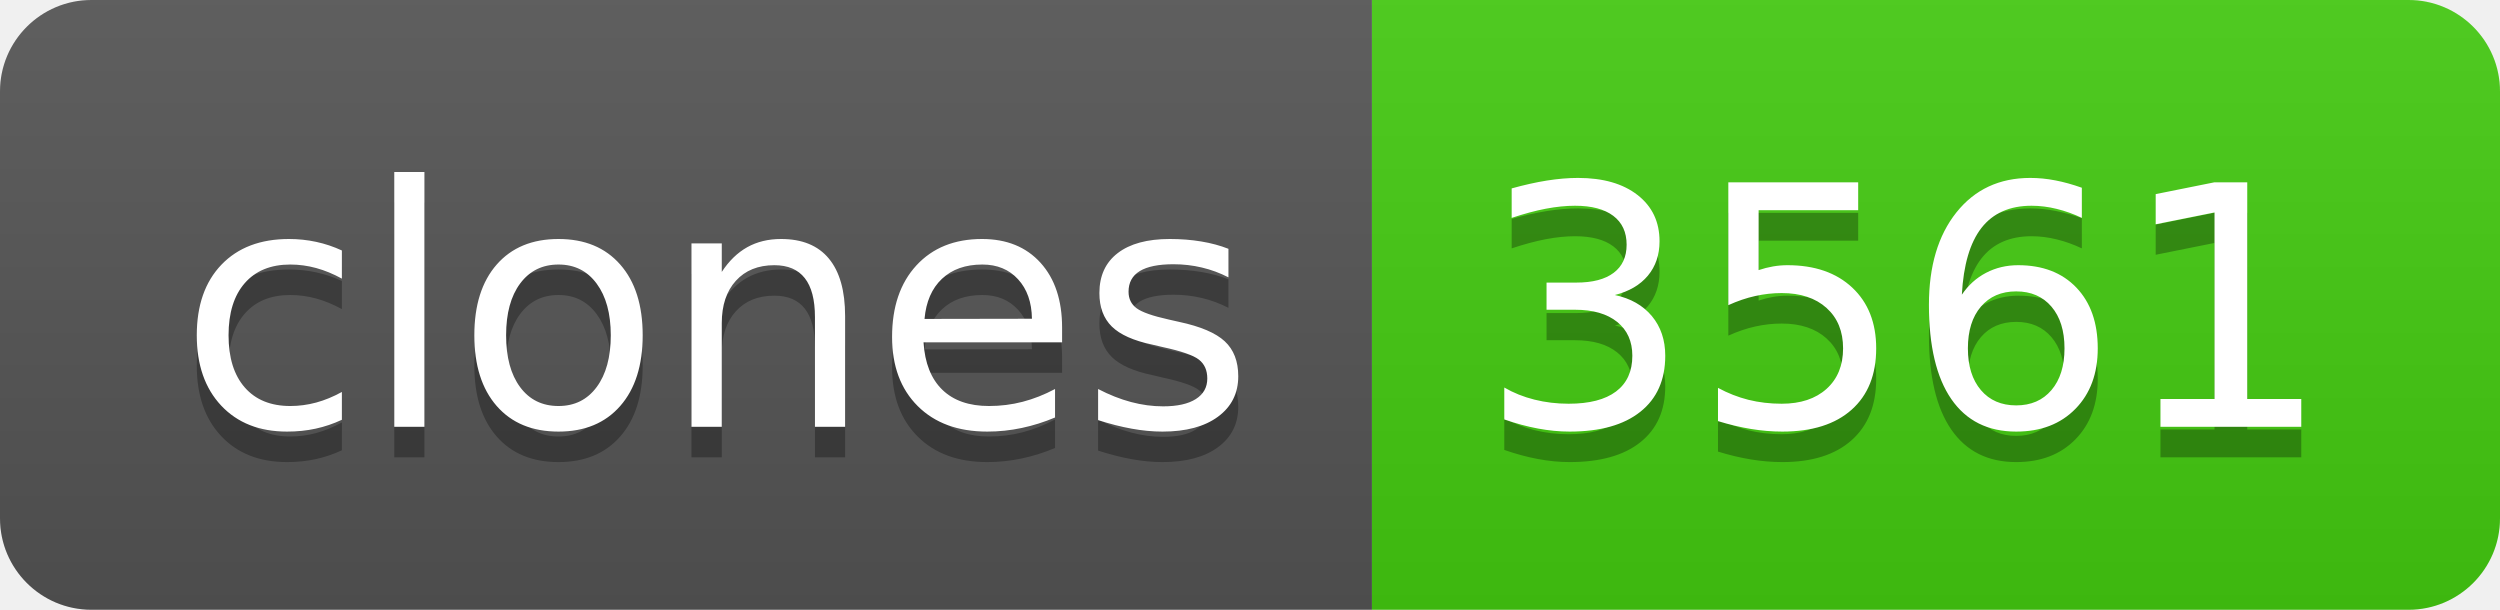
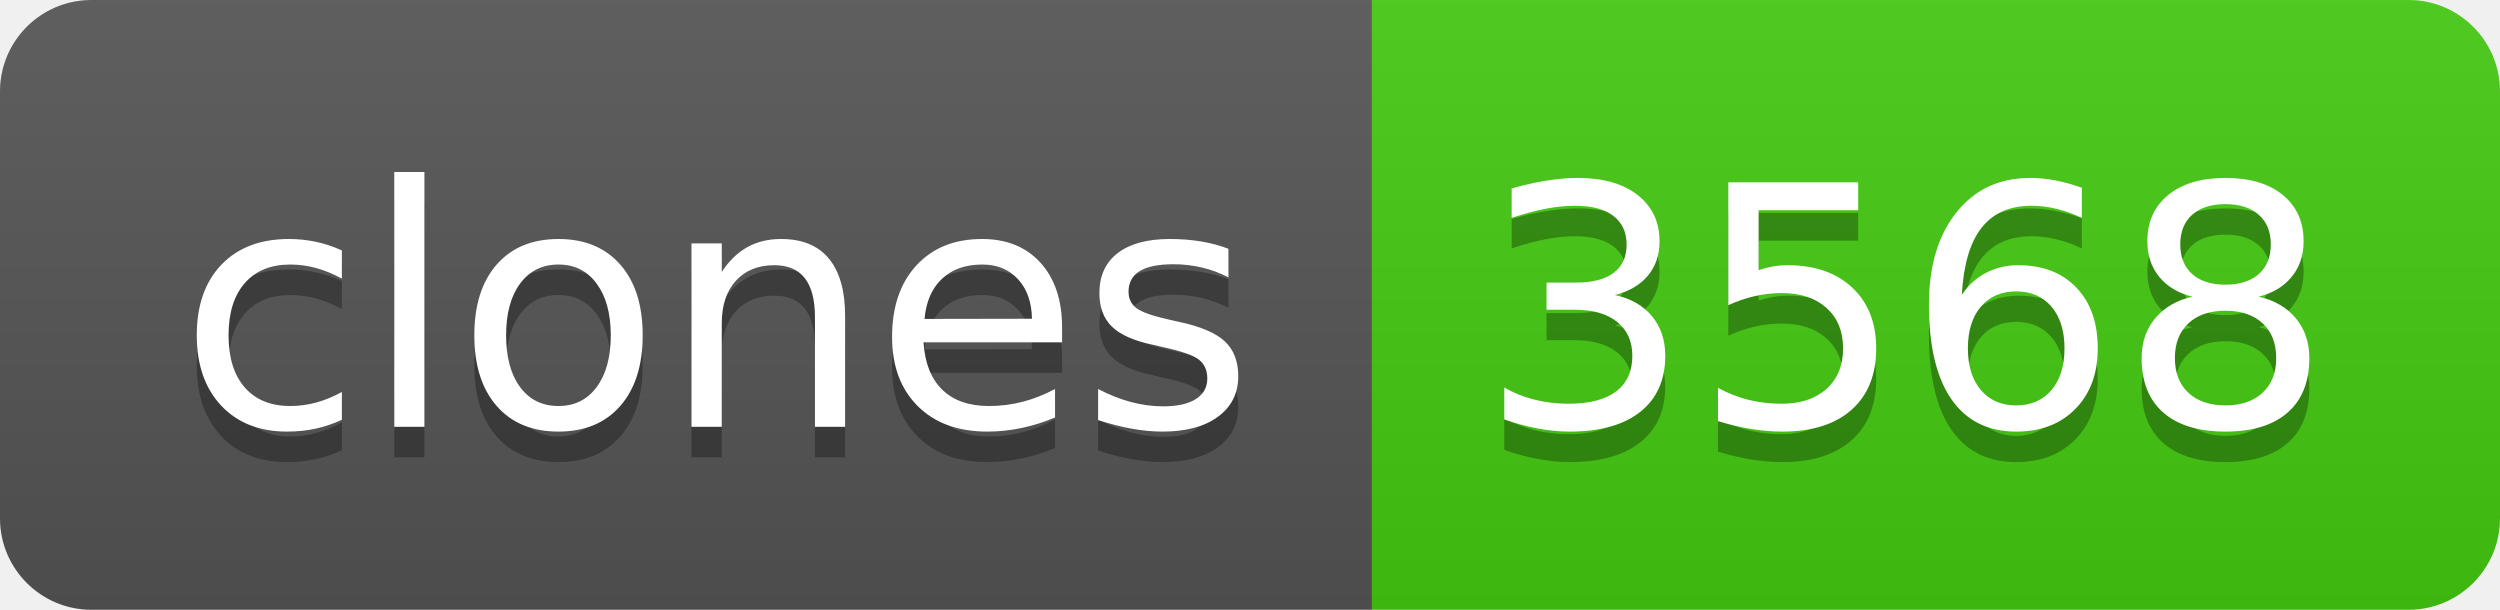
- <svg xmlns="http://www.w3.org/2000/svg" width="82" height="20" role="img" aria-label="clones: 3561">
+ <svg xmlns="http://www.w3.org/2000/svg" width="82" height="20" role="img" aria-label="clones: 3568">
  <linearGradient id="s" x2="0" y2="100%">
    <stop offset="0" stop-color="#bbb" stop-opacity=".1" />
    <stop offset="1" stop-opacity=".1" />
  </linearGradient>
  <clipPath id="r">
    <rect width="82" height="20" rx="3" fill="#fff" />
  </clipPath>
  <g clip-path="url(#r)">
    <rect width="45" height="20" fill="#555" />
    <rect x="45" width="37" height="20" fill="#4c1" />
    <rect width="82" height="20" fill="url(#s)" />
  </g>
  <g fill="#fff" text-anchor="middle" font-family="Verdana,Geneva,DejaVu Sans,sans-serif" text-rendering="geometricPrecision" font-size="110">
    <text aria-hidden="true" x="235" y="150" fill="#010101" fill-opacity=".3" transform="scale(.1)" textLength="350">clones</text>
    <text x="235" y="140" transform="scale(.1)" fill="#fff" textLength="350">clones</text>
-     <text aria-hidden="true" x="625" y="150" fill="#010101" fill-opacity=".3" transform="scale(.1)" textLength="270">3561</text>
-     <text x="625" y="140" transform="scale(.1)" fill="#fff" textLength="270">3561</text>
+     <text aria-hidden="true" x="625" y="150" fill="#010101" fill-opacity=".3" transform="scale(.1)" textLength="270">3568</text>
+     <text x="625" y="140" transform="scale(.1)" fill="#fff" textLength="270">3568</text>
  </g>
</svg>
